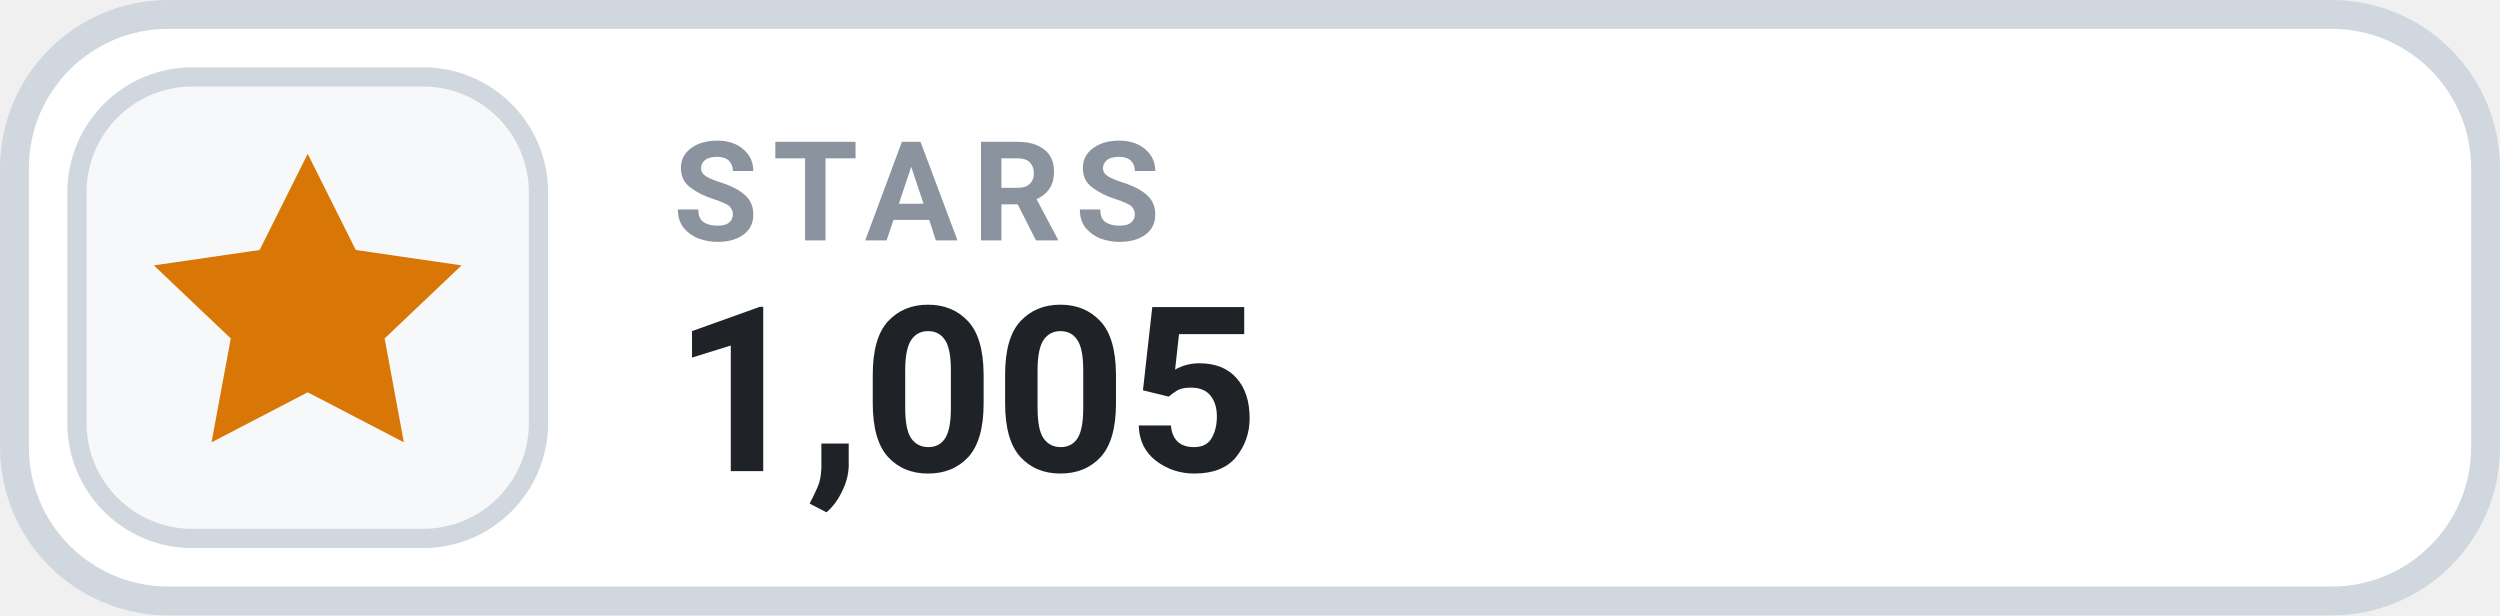
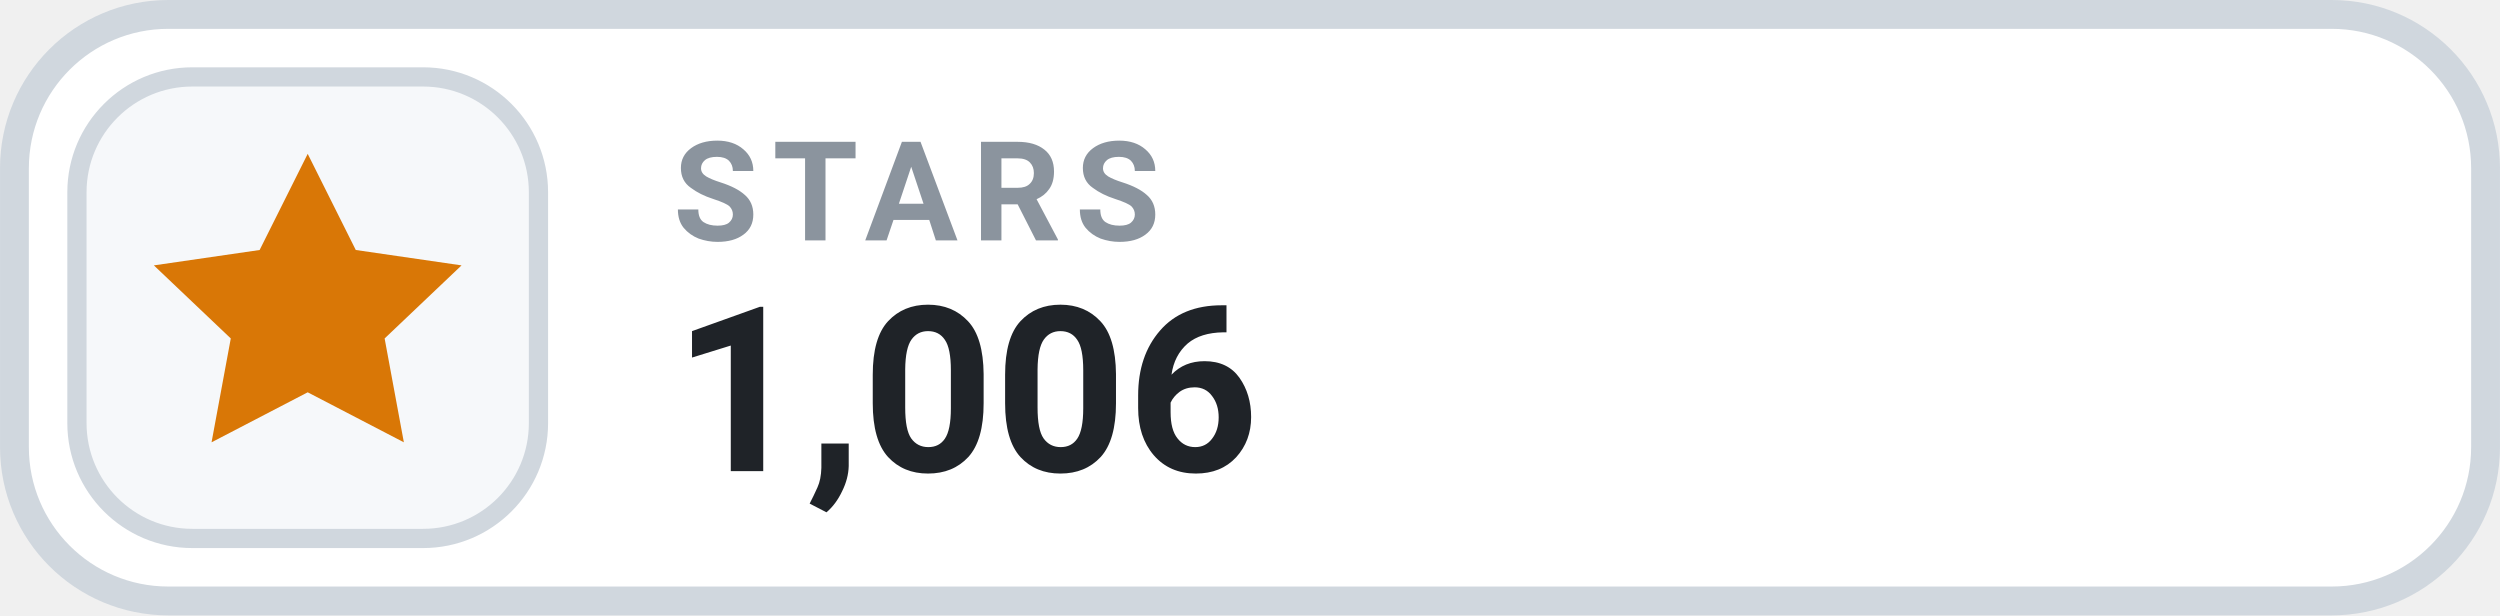
- <svg xmlns="http://www.w3.org/2000/svg" width="126" height="31.015" viewBox="0 0 130 32" role="img" aria-label="STARS 1,005">
+ <svg xmlns="http://www.w3.org/2000/svg" width="126" height="31.015" viewBox="0 0 130 32" role="img" aria-label="STARS 1,006">
  <rect x=".75" y=".75" width="128.5" height="30.5" rx="8" fill="#FFFFFF" stroke="#D0D7DE" stroke-width="1.5" />
  <rect x="4" y="4" width="24" height="24" rx="6" fill="#F6F8FA" stroke="#D0D7DE" stroke-width="1" />
  <g transform="translate(16 16)" style="color:#D97706;">
    <path d="M0 -8 l2.5 5 5.5 .8 -4 3.8 1 5.4 -5 -2.6 -5 2.6 1 -5.4 -4 -3.8 5.5 -.8 Z" fill="currentColor" />
  </g>
  <text x="35" y="12.5" fill="#8B949E" font-family="-apple-system,BlinkMacSystemFont,'Segoe UI',Roboto,Helvetica,Arial,sans-serif" font-size="7.2" font-weight="700" letter-spacing=".75">STARS</text>
-   <text x="35" y="24.5" fill="#1F2328" font-family="-apple-system,BlinkMacSystemFont,'Segoe UI',Roboto,Helvetica,Arial,sans-serif" font-size="12" font-weight="700">1,005</text>
+   <text x="35" y="24.5" fill="#1F2328" font-family="-apple-system,BlinkMacSystemFont,'Segoe UI',Roboto,Helvetica,Arial,sans-serif" font-size="12" font-weight="700">1,006</text>
</svg>
